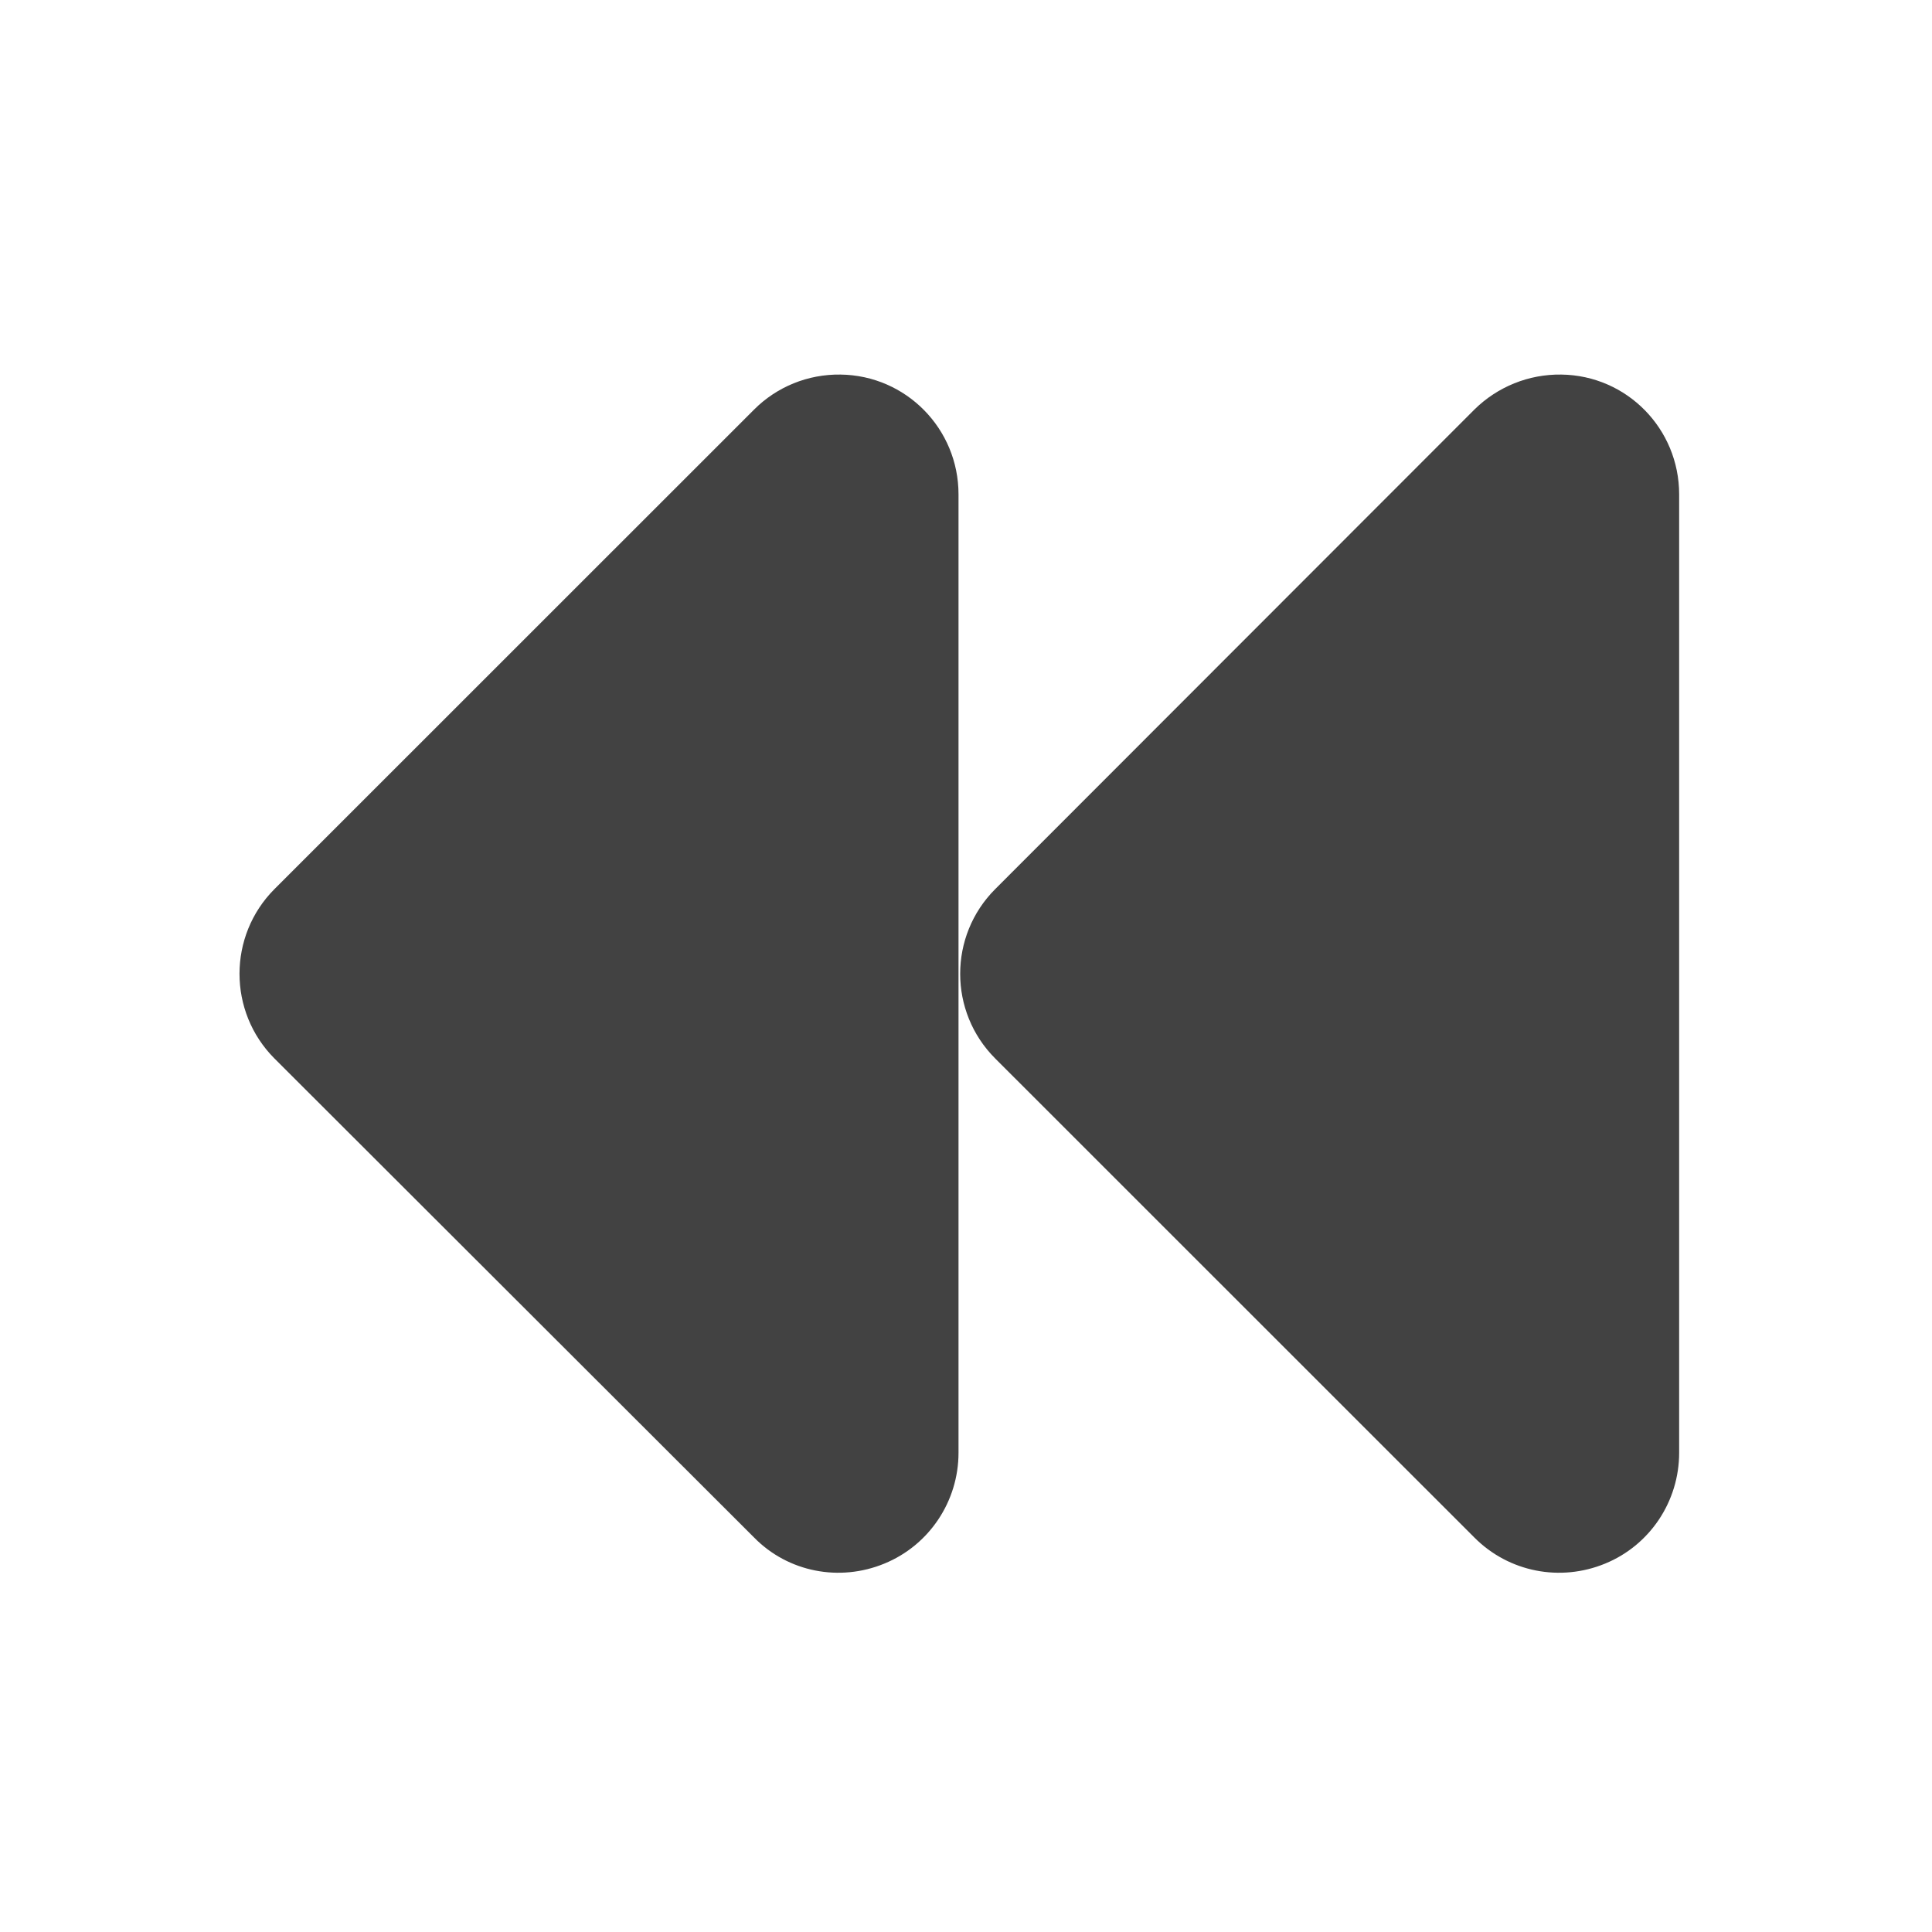
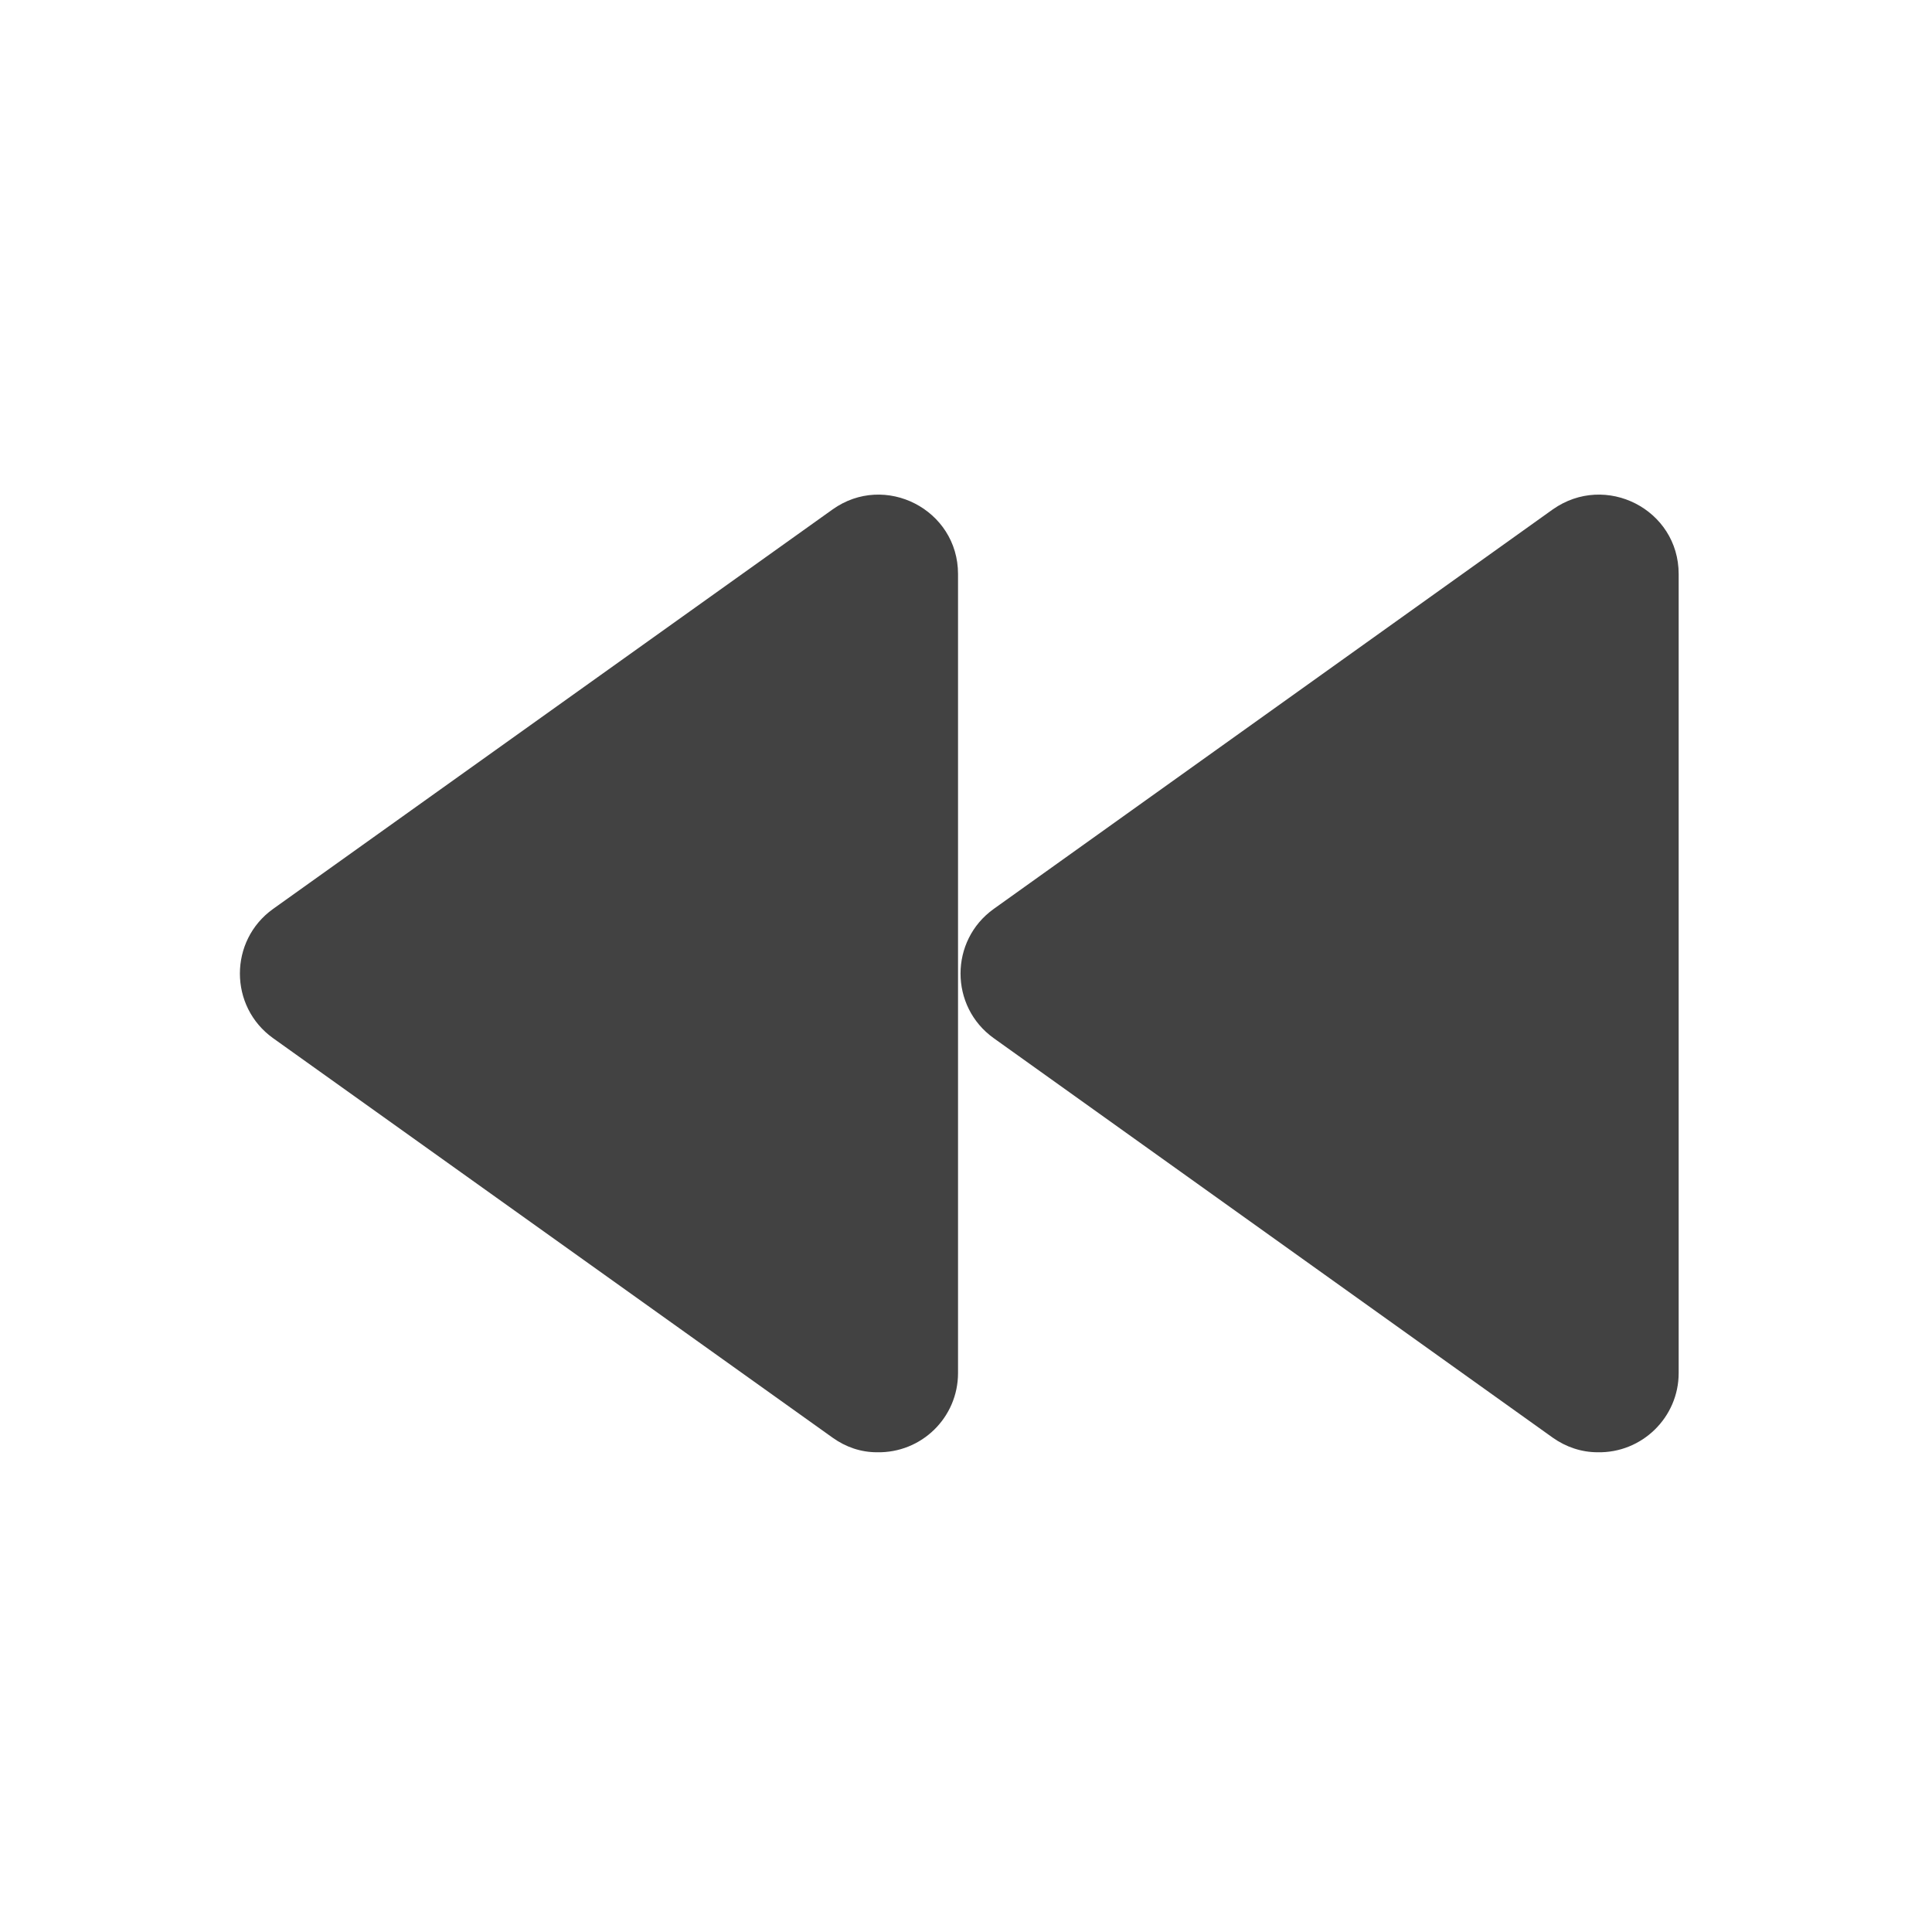
<svg xmlns="http://www.w3.org/2000/svg" width="16px" height="16px" viewBox="0 0 16 16" version="1.1">
  <g id="surface1">
-     <path style=" stroke:none;fill-rule:nonzero;fill:rgb(25.882%,25.882%,25.882%);fill-opacity:1;" d="M 12.93 3.102 C 13.473 3.109 13.906 3.551 13.906 4.094 L 13.906 12.031 C 13.906 12.434 13.664 12.797 13.293 12.949 C 12.922 13.102 12.496 13.02 12.211 12.734 L 8.242 8.766 C 7.855 8.379 7.855 7.75 8.242 7.363 L 12.211 3.391 C 12.402 3.203 12.66 3.098 12.93 3.102 Z M 12.93 3.102 " />
-     <path style=" stroke:none;fill-rule:nonzero;fill:rgb(25.882%,25.882%,25.882%);fill-opacity:1;" d="M 6.961 3.102 C 7.504 3.109 7.938 3.551 7.938 4.094 L 7.938 12.031 C 7.938 12.434 7.695 12.797 7.324 12.949 C 6.953 13.102 6.527 13.02 6.246 12.734 L 2.273 8.766 C 1.887 8.379 1.887 7.75 2.273 7.363 L 6.246 3.391 C 6.434 3.203 6.691 3.098 6.961 3.102 Z M 6.961 3.102 " />
+     <path style=" stroke:none;fill-rule:nonzero;fill:rgb(25.882%,25.882%,25.882%);fill-opacity:1;" d="M 7.262 12.027 C 7.633 12.035 7.934 11.738 7.934 11.371 L 7.934 4.754 C 7.934 4.219 7.328 3.91 6.895 4.219 L 2.262 7.527 C 1.895 7.789 1.895 8.336 2.262 8.598 L 6.895 11.906 C 7.004 11.984 7.129 12.027 7.262 12.027 Z M 7.262 12.027 " />
+     <path style=" stroke:none;fill-rule:nonzero;fill:rgb(25.882%,25.882%,25.882%);fill-opacity:1;" d="M 13.23 12.027 C 13.598 12.035 13.902 11.738 13.902 11.371 L 13.902 4.754 C 13.902 4.219 13.297 3.91 12.859 4.219 L 8.23 7.527 C 7.863 7.789 7.863 8.336 8.23 8.598 L 12.859 11.906 C 12.969 11.984 13.098 12.027 13.23 12.027 Z M 13.23 12.027 " />
  </g>
</svg>
